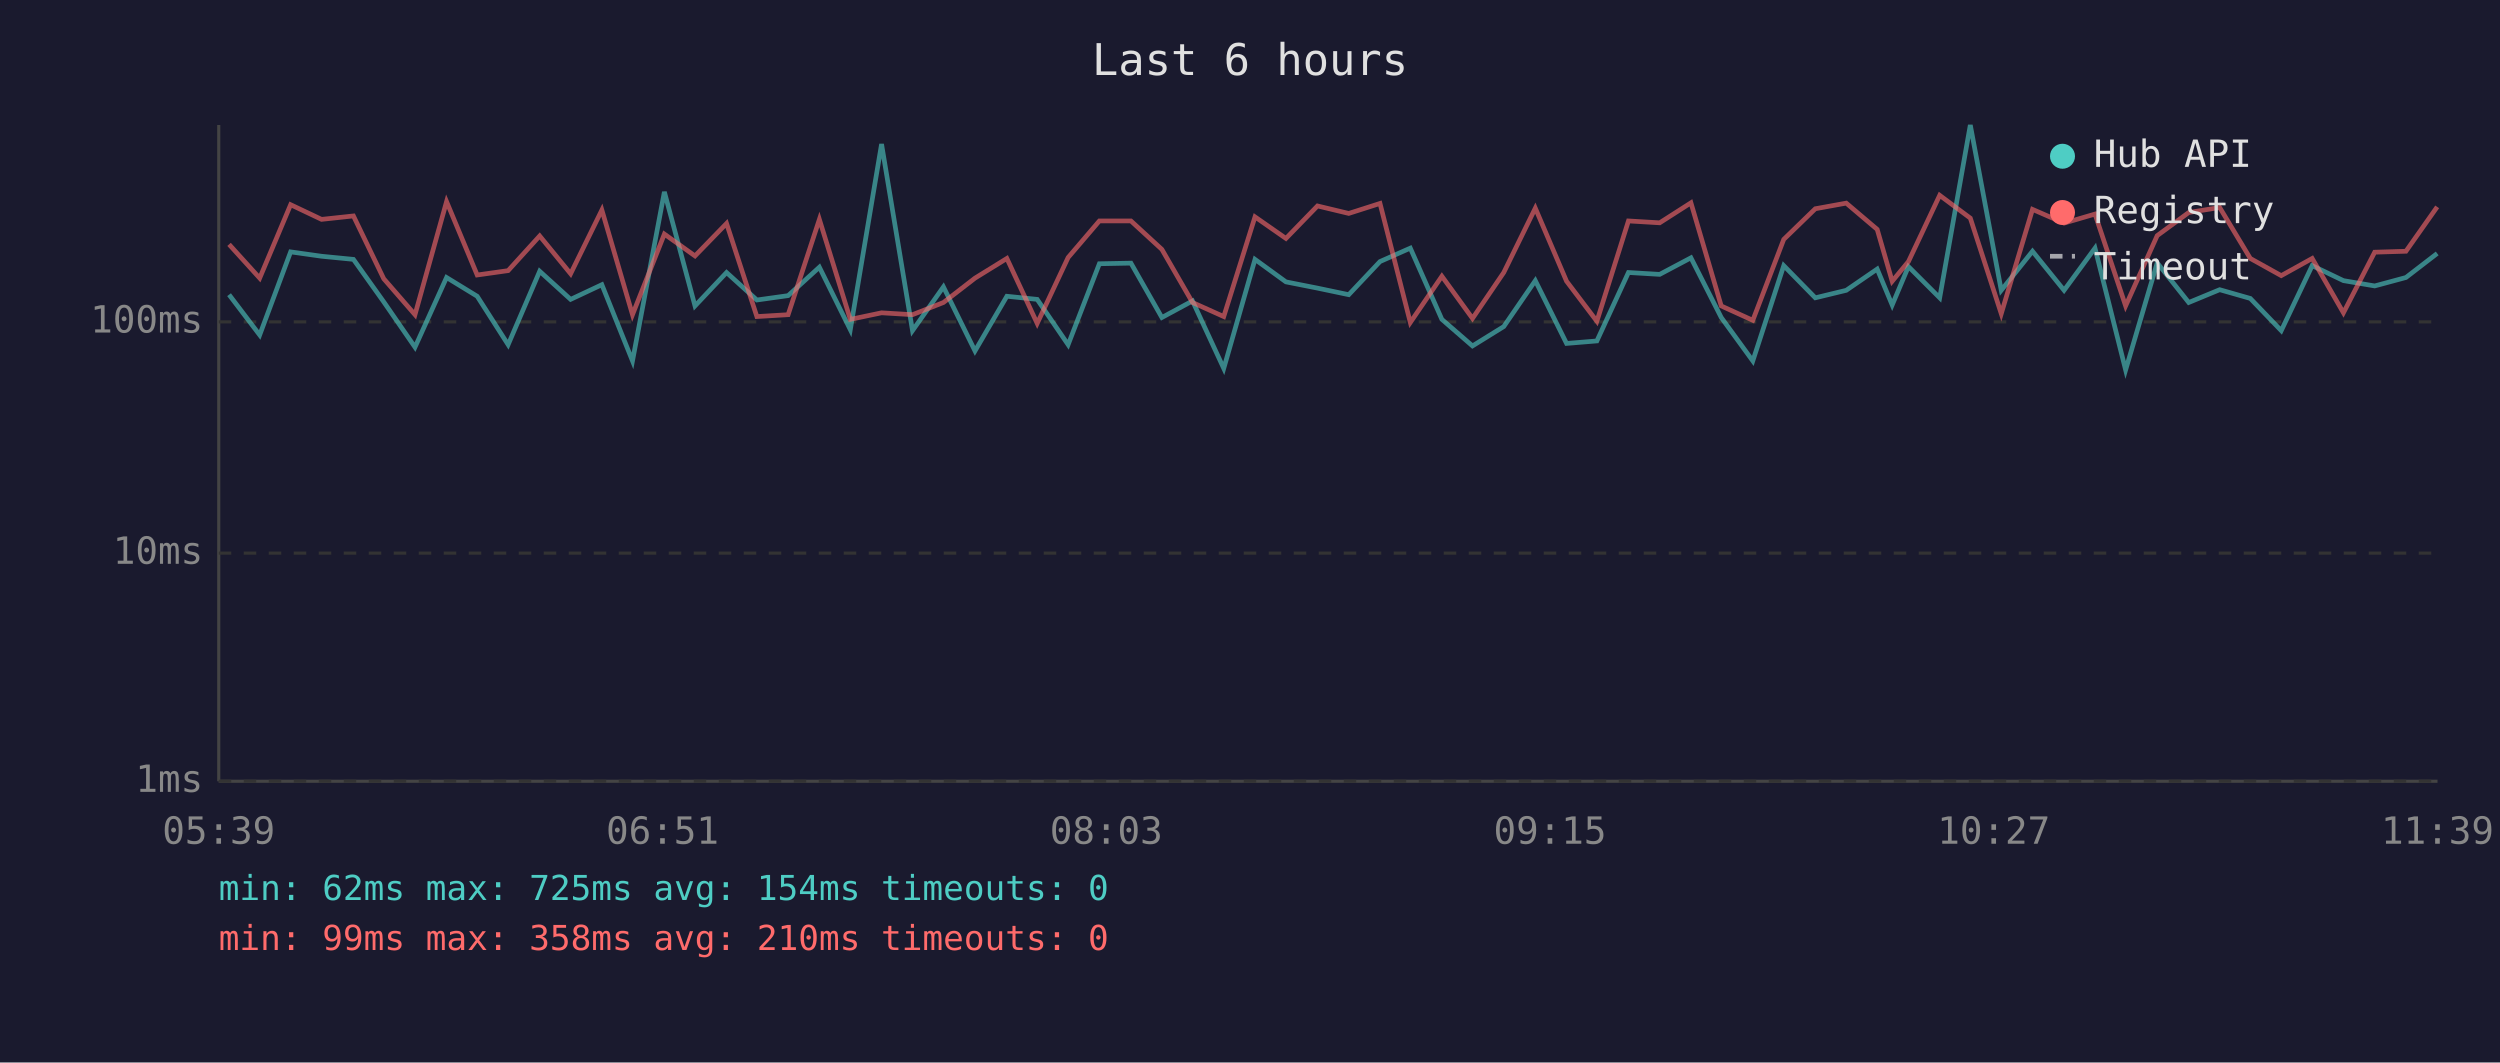
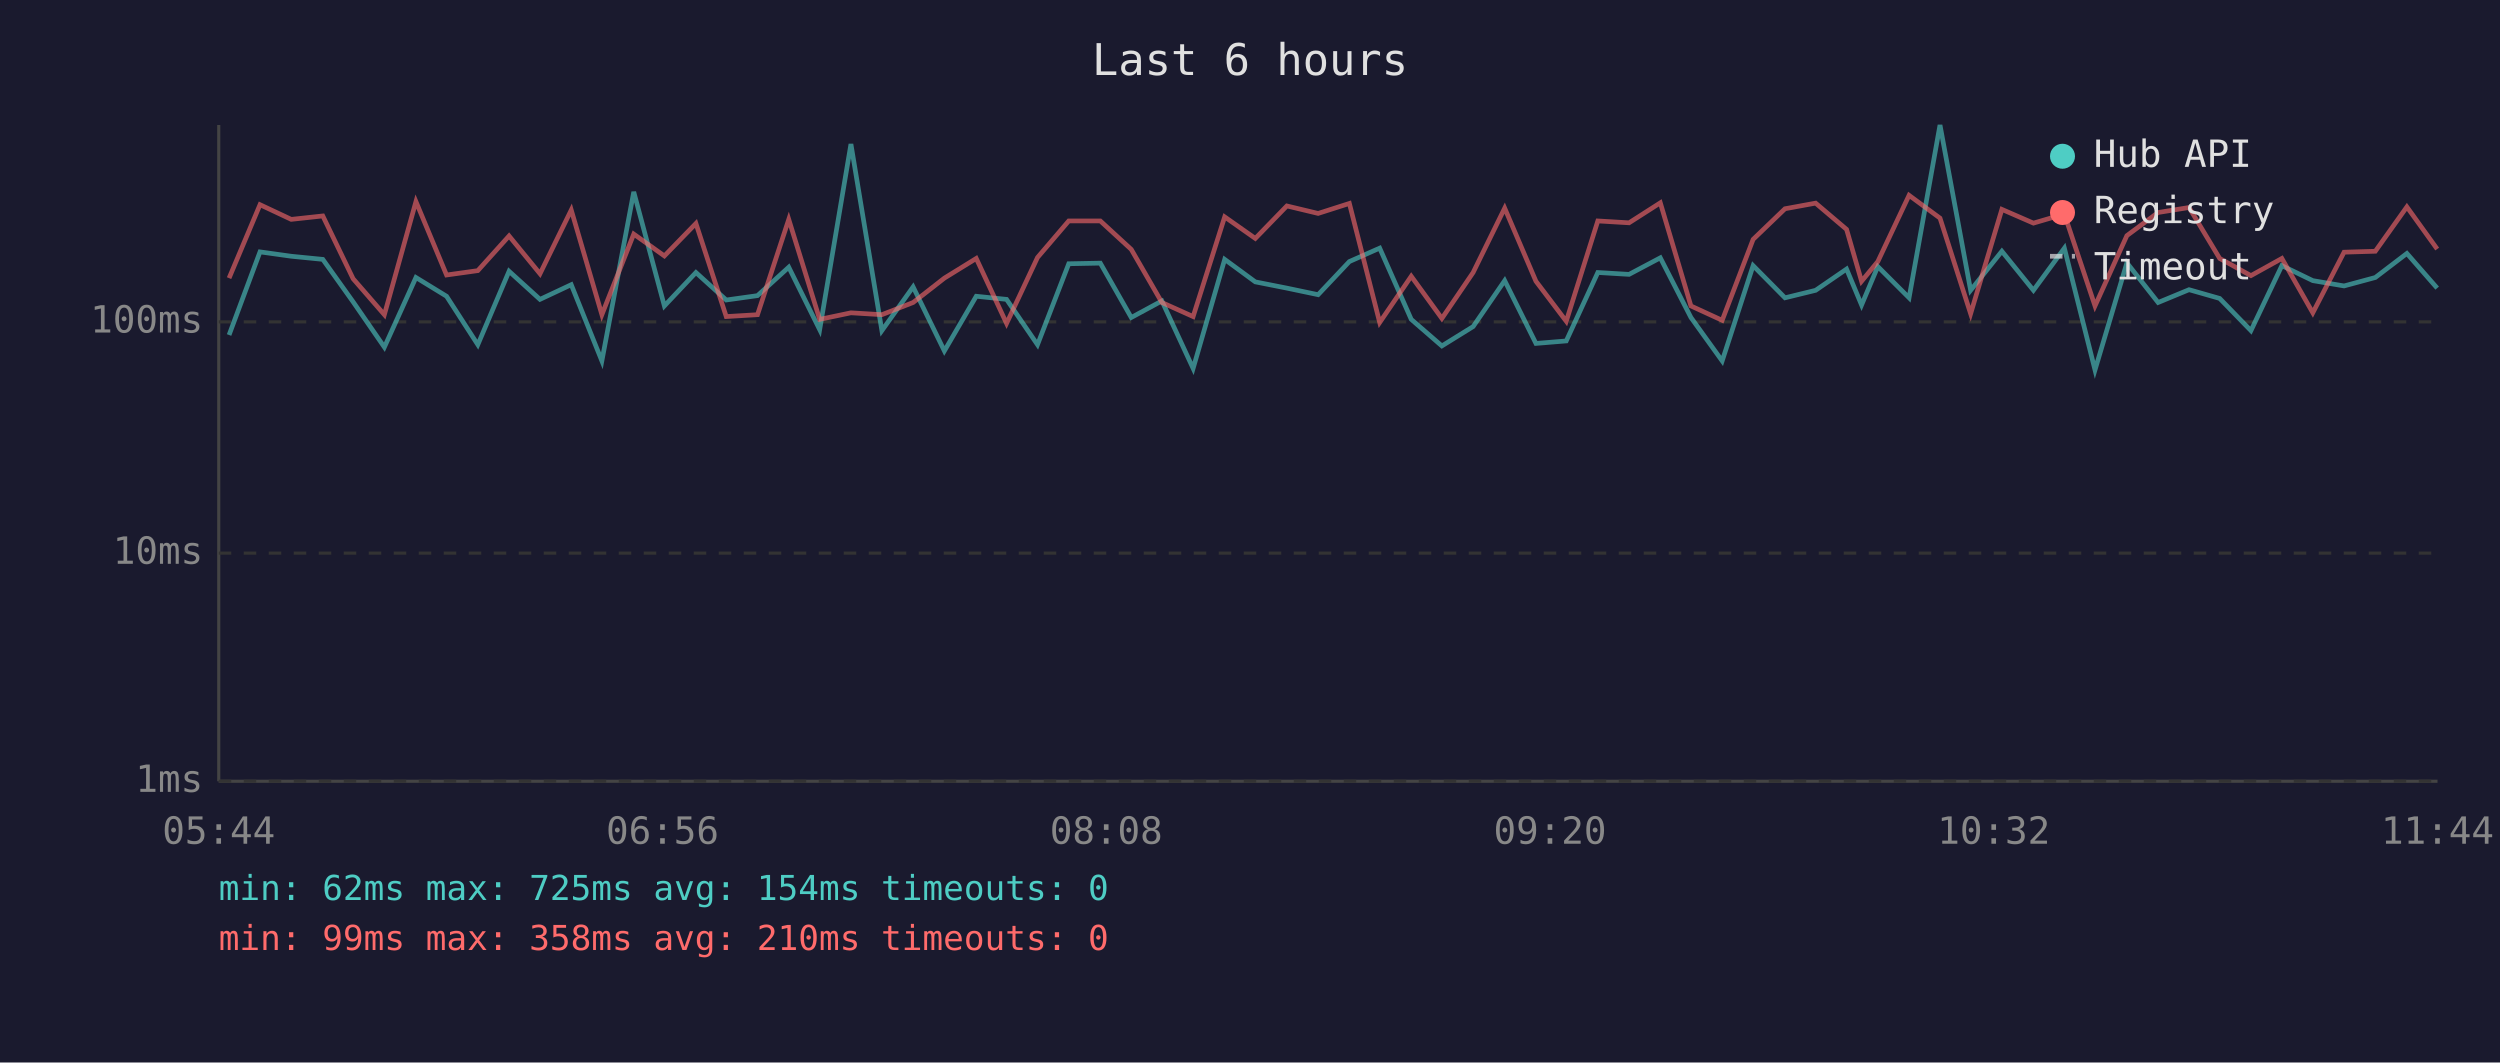
<svg xmlns="http://www.w3.org/2000/svg" viewBox="0 0 800 340" font-family="monospace" font-size="12">
  <rect width="800" height="340" fill="#1a1a2e" />
  <text x="400" y="24" fill="#e0e0e0" font-size="14" text-anchor="middle">Last 6 hours</text>
  <line x1="70" y1="40" x2="70" y2="250" stroke="#444" stroke-width="1" />
  <line x1="70" y1="250" x2="780" y2="250" stroke="#444" stroke-width="1" />
  <line x1="70" y1="250" x2="780" y2="250" stroke="#333" stroke-width="1" stroke-dasharray="4" />
  <text x="65" y="250" fill="#888" text-anchor="end" dominant-baseline="middle">1ms</text>
  <line x1="70" y1="177" x2="780" y2="177" stroke="#333" stroke-width="1" stroke-dasharray="4" />
  <text x="65" y="177" fill="#888" text-anchor="end" dominant-baseline="middle">10ms</text>
  <line x1="70" y1="103" x2="780" y2="103" stroke="#333" stroke-width="1" stroke-dasharray="4" />
  <text x="65" y="103" fill="#888" text-anchor="end" dominant-baseline="middle">100ms</text>
-   <text x="70" y="270" fill="#888" text-anchor="middle">05:39</text>
-   <text x="212" y="270" fill="#888" text-anchor="middle">06:51</text>
-   <text x="354" y="270" fill="#888" text-anchor="middle">08:03</text>
-   <text x="496" y="270" fill="#888" text-anchor="middle">09:15</text>
-   <text x="638" y="270" fill="#888" text-anchor="middle">10:27</text>
-   <text x="780" y="270" fill="#888" text-anchor="middle">11:39</text>
-   <polyline points="73.3,94.3 83.1,107.2 93.0,80.6 102.9,82.0 113.1,83.0 122.8,96.6 132.8,111.1 142.9,88.8 152.7,94.8 162.6,110.3 172.7,86.8 182.6,95.8 192.6,91.1 202.4,115.5 212.6,61.4 222.4,97.9 232.5,87.2 242.2,96.0 252.2,94.6 262.2,85.5 272.1,105.5 282.1,46.1 292.0,105.8 301.9,91.8 312.0,112.3 322.2,94.8 331.9,95.8 341.8,110.3 351.8,84.4 361.9,84.2 371.8,101.6 381.6,96.3 391.6,117.9 401.6,83.0 411.5,90.2 421.6,92.2 431.6,94.3 441.6,83.7 451.3,79.4 461.4,102.2 471.2,110.7 481.2,104.5 491.3,89.8 501.3,109.9 511.0,109.1 521.1,87.2 531.1,87.8 541.1,82.5 550.8,101.6 560.9,115.5 570.8,85.0 580.9,95.3 590.8,92.9 600.7,86.1 605.5,97.6 610.7,85.3 620.7,95.3 630.5,40.0 640.4,92.9 650.4,80.4 660.5,92.9 670.4,79.4 680.2,118.4 690.3,84.1 700.4,96.8 710.3,92.7 720.1,95.5 730.0,105.8 739.9,85.0 749.9,89.8 759.9,91.5 769.9,88.8 779.9,81.1" fill="none" stroke="#4ecdc4" stroke-width="1.5" opacity="0.6" />
-   <polyline points="73.3,78.2 83.1,89.0 93.0,65.5 102.9,70.2 113.1,69.1 122.8,89.2 132.8,100.7 142.9,64.5 152.7,88.0 162.6,86.6 172.7,75.5 182.6,87.6 192.6,67.2 202.4,100.7 212.6,74.9 222.4,81.9 232.5,71.5 242.2,101.3 252.2,100.7 262.2,70.2 272.1,102.2 282.1,100.1 292.0,100.7 301.9,96.8 312.0,89.0 322.2,82.7 331.9,103.5 341.8,82.4 351.8,70.7 361.9,70.7 371.8,79.8 381.6,96.8 391.6,101.3 401.6,69.4 411.5,76.3 421.6,65.9 431.6,68.3 441.6,65.1 451.3,103.2 461.4,88.4 471.2,101.9 481.2,87.2 491.3,66.6 501.3,90.0 511.0,102.8 521.1,70.7 531.1,71.3 541.1,64.9 550.8,97.9 560.9,102.5 570.8,76.6 580.9,66.8 590.8,65.0 600.7,73.4 605.5,90.0 610.7,83.7 620.7,62.5 630.5,69.8 640.4,100.4 650.4,67.0 660.5,71.4 670.4,68.5 680.2,97.9 690.3,75.4 700.4,68.0 710.3,66.4 720.1,82.7 730.0,88.2 739.9,82.7 749.9,100.1 759.9,80.7 769.9,80.4 779.9,66.2" fill="none" stroke="#ff6b6b" stroke-width="1.5" opacity="0.6" />
+   <text x="70" y="270" fill="#888" text-anchor="middle">05:44</text>
+   <text x="212" y="270" fill="#888" text-anchor="middle">06:56</text>
+   <text x="354" y="270" fill="#888" text-anchor="middle">08:08</text>
+   <text x="496" y="270" fill="#888" text-anchor="middle">09:20</text>
+   <text x="638" y="270" fill="#888" text-anchor="middle">10:32</text>
+   <text x="780" y="270" fill="#888" text-anchor="middle">11:44</text>
+   <polyline points="73.3,107.2 83.2,80.6 93.2,82.0 103.3,83.0 113.0,96.6 123.0,111.1 133.1,88.8 142.9,94.8 152.9,110.3 162.9,86.8 172.8,95.8 182.8,91.1 192.6,115.5 202.8,61.4 212.6,97.9 222.7,87.2 232.4,96.0 242.4,94.6 252.4,85.5 262.3,105.5 272.3,46.1 282.2,105.8 292.2,91.8 302.2,112.3 312.4,94.8 322.1,95.8 332.0,110.3 342.0,84.4 352.1,84.2 362.0,101.6 371.8,96.3 381.8,117.9 391.9,83.0 401.7,90.2 411.8,92.2 421.8,94.3 431.8,83.7 441.5,79.4 451.6,102.2 461.4,110.7 471.4,104.5 481.5,89.8 491.5,109.9 501.2,109.1 511.3,87.2 521.3,87.8 531.3,82.5 541.1,101.6 551.1,115.5 561.0,85.0 571.2,95.3 581.0,92.9 590.9,86.1 595.7,97.6 600.9,85.3 610.9,95.3 620.8,40.0 630.6,92.9 640.6,80.4 650.7,92.9 660.6,79.4 670.4,118.4 680.6,84.1 690.6,96.8 700.5,92.7 710.3,95.5 720.3,105.8 730.2,85.0 740.1,89.8 750.1,91.5 760.1,88.8 770.2,81.1 779.9,92.2" fill="none" stroke="#4ecdc4" stroke-width="1.5" opacity="0.6" />
+   <polyline points="73.3,89.0 83.2,65.5 93.2,70.2 103.3,69.1 113.0,89.2 123.0,100.7 133.1,64.5 142.9,88.0 152.9,86.6 162.9,75.5 172.8,87.6 182.8,67.2 192.6,100.7 202.8,74.9 212.6,81.9 222.7,71.5 232.4,101.3 242.4,100.7 252.4,70.2 262.3,102.2 272.3,100.1 282.2,100.7 292.2,96.8 302.2,89.0 312.4,82.7 322.1,103.5 332.0,82.4 342.0,70.7 352.1,70.7 362.0,79.8 371.8,96.8 381.8,101.3 391.9,69.4 401.7,76.3 411.8,65.9 421.8,68.3 431.8,65.1 441.5,103.2 451.6,88.4 461.4,101.9 471.4,87.2 481.5,66.6 491.5,90.0 501.2,102.8 511.3,70.7 521.3,71.3 531.3,64.9 541.1,97.9 551.1,102.5 561.0,76.6 571.2,66.8 581.0,65.0 590.9,73.4 595.7,90.0 600.9,83.7 610.9,62.5 620.8,69.8 630.6,100.4 640.6,67.0 650.7,71.4 660.6,68.5 670.4,97.9 680.6,75.4 690.6,68.0 700.5,66.4 710.3,82.7 720.3,88.2 730.2,82.7 740.1,100.1 750.1,80.7 760.1,80.4 770.2,66.2 779.9,79.7" fill="none" stroke="#ff6b6b" stroke-width="1.5" opacity="0.6" />
  <circle cx="660" cy="50" r="4" fill="#4ecdc4" />
  <text x="670" y="50" fill="#e0e0e0" dominant-baseline="middle">Hub API</text>
  <circle cx="660" cy="68" r="4" fill="#ff6b6b" />
  <text x="670" y="68" fill="#e0e0e0" dominant-baseline="middle">Registry</text>
  <line x1="656" y1="82" x2="664" y2="82" stroke="#e0e0e0" stroke-width="1.5" stroke-dasharray="4,3" opacity="0.7" />
  <text x="670" y="86" fill="#e0e0e0" dominant-baseline="middle">Timeout</text>
  <text x="70" y="288" fill="#4ecdc4" font-size="11">min: 62ms  max: 725ms  avg: 154ms  timeouts: 0</text>
  <text x="70" y="304" fill="#ff6b6b" font-size="11">min: 99ms  max: 358ms  avg: 210ms  timeouts: 0</text>
</svg>
